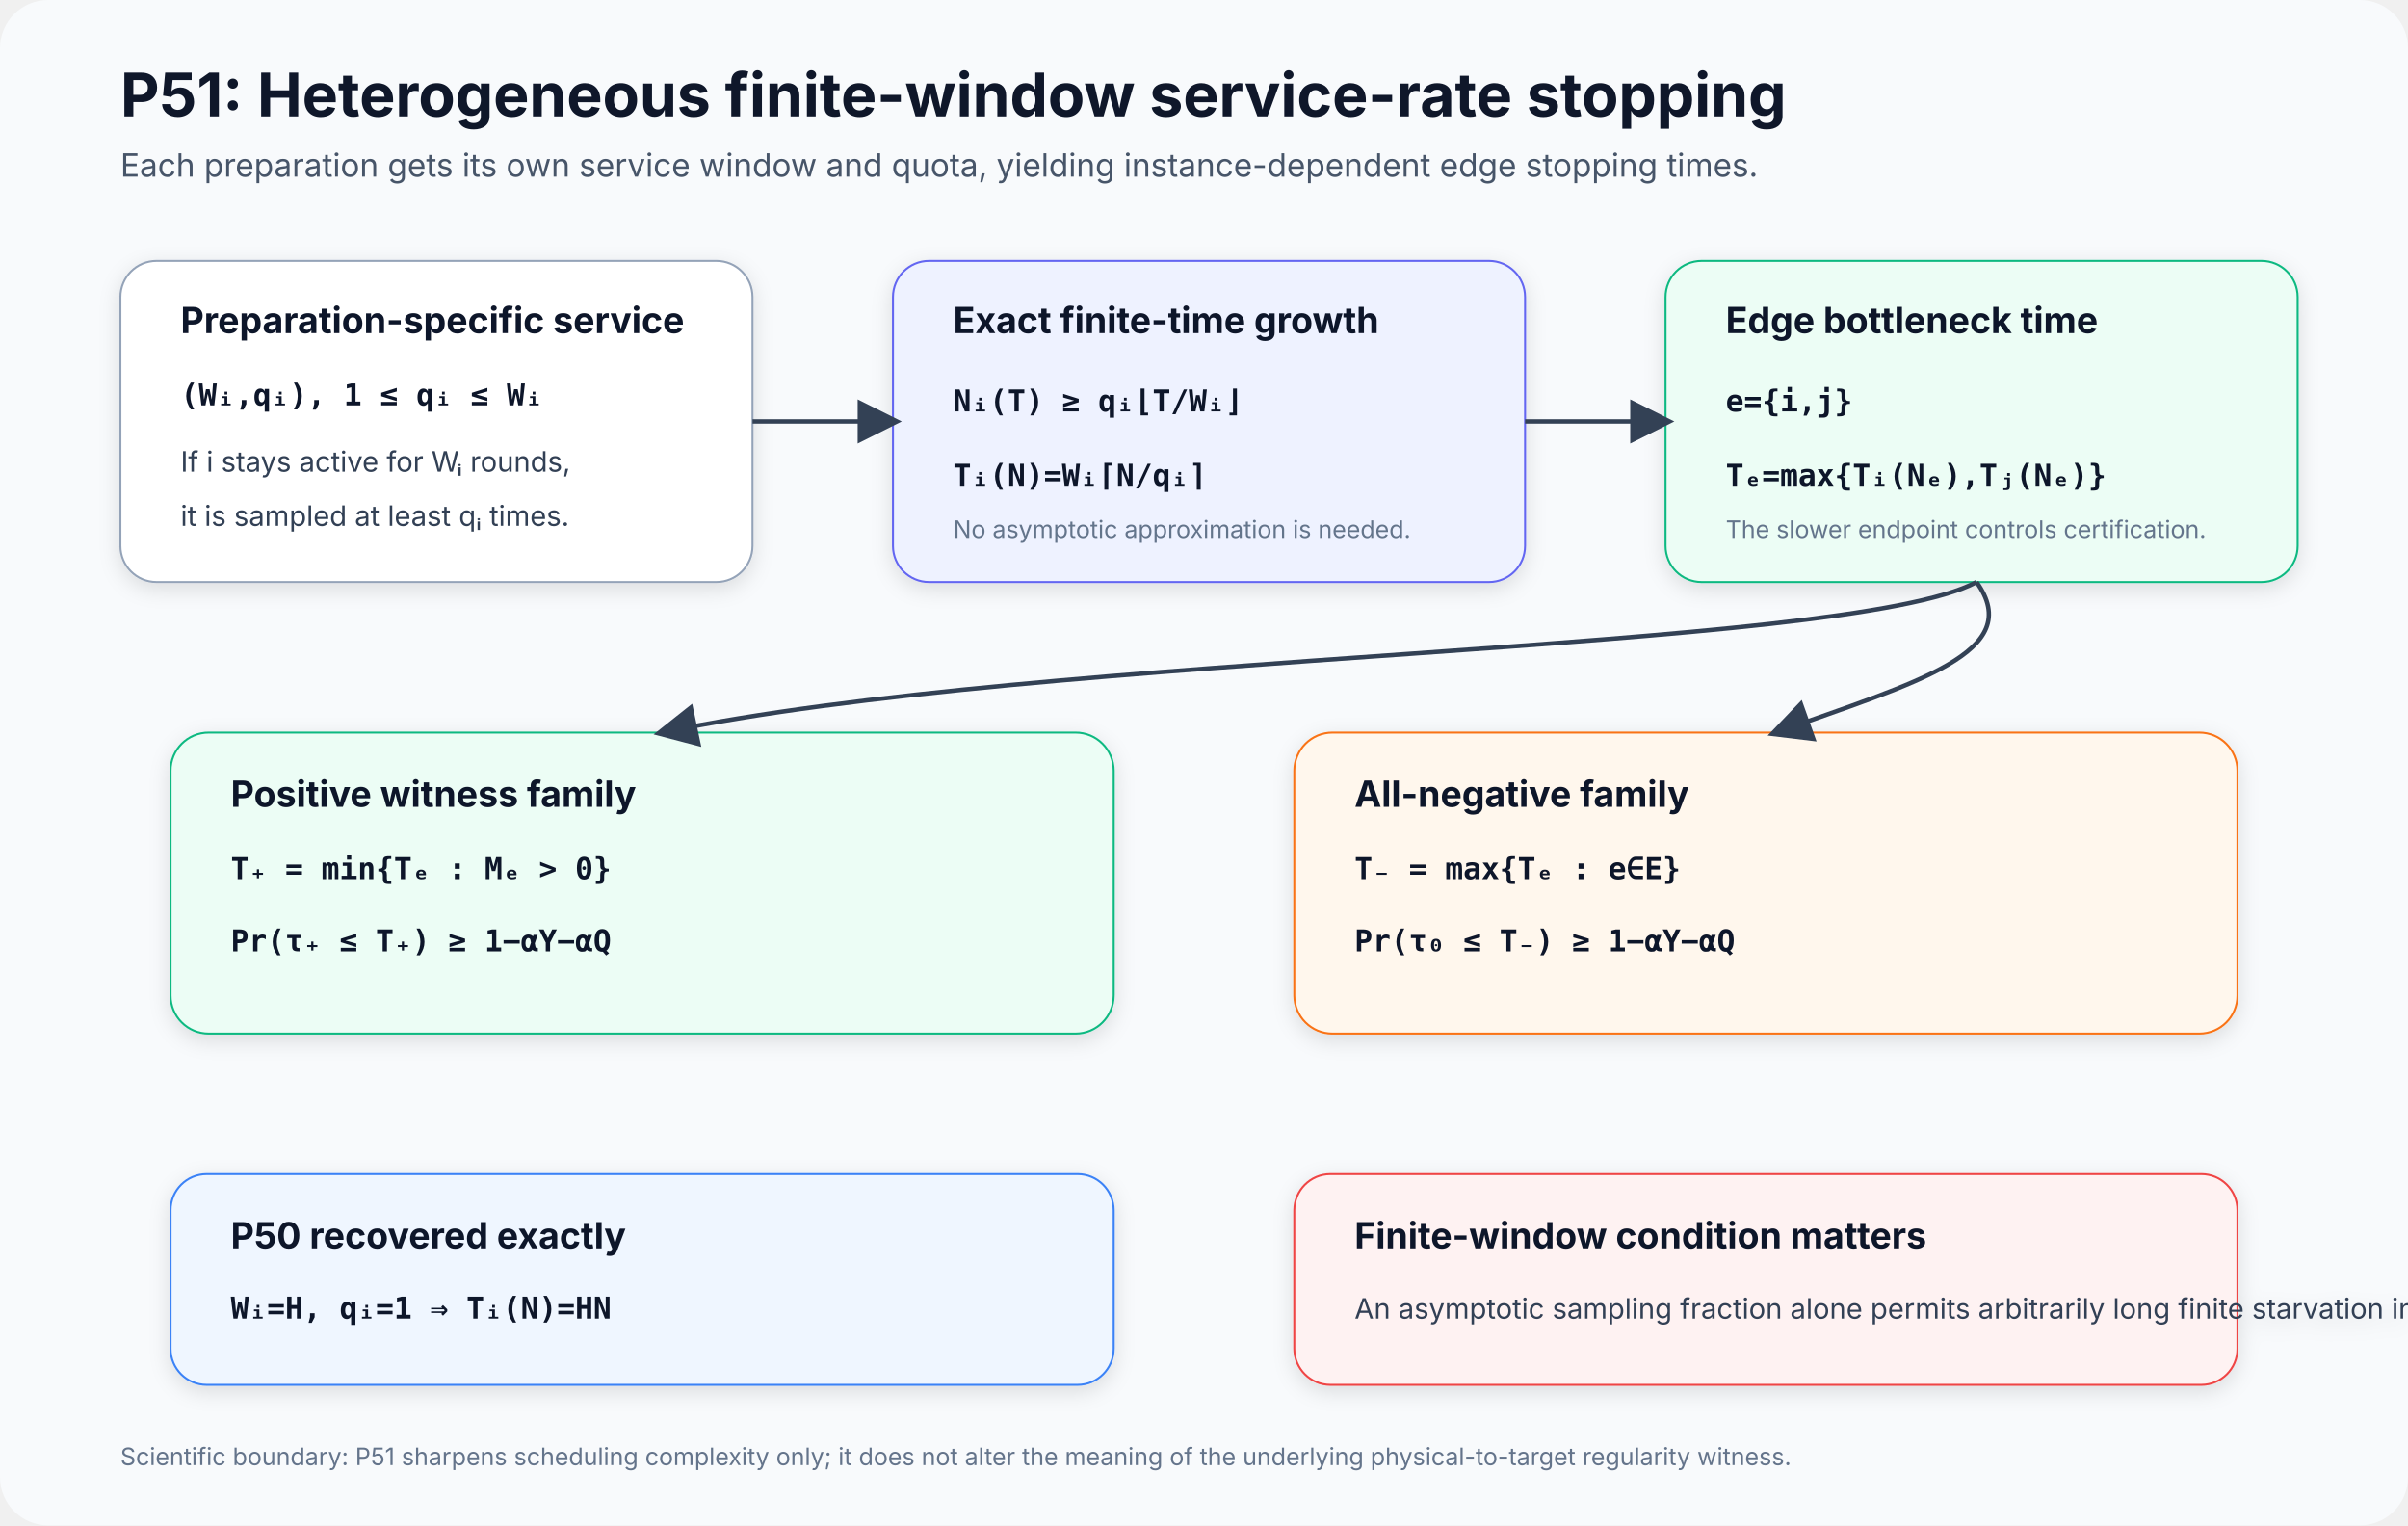
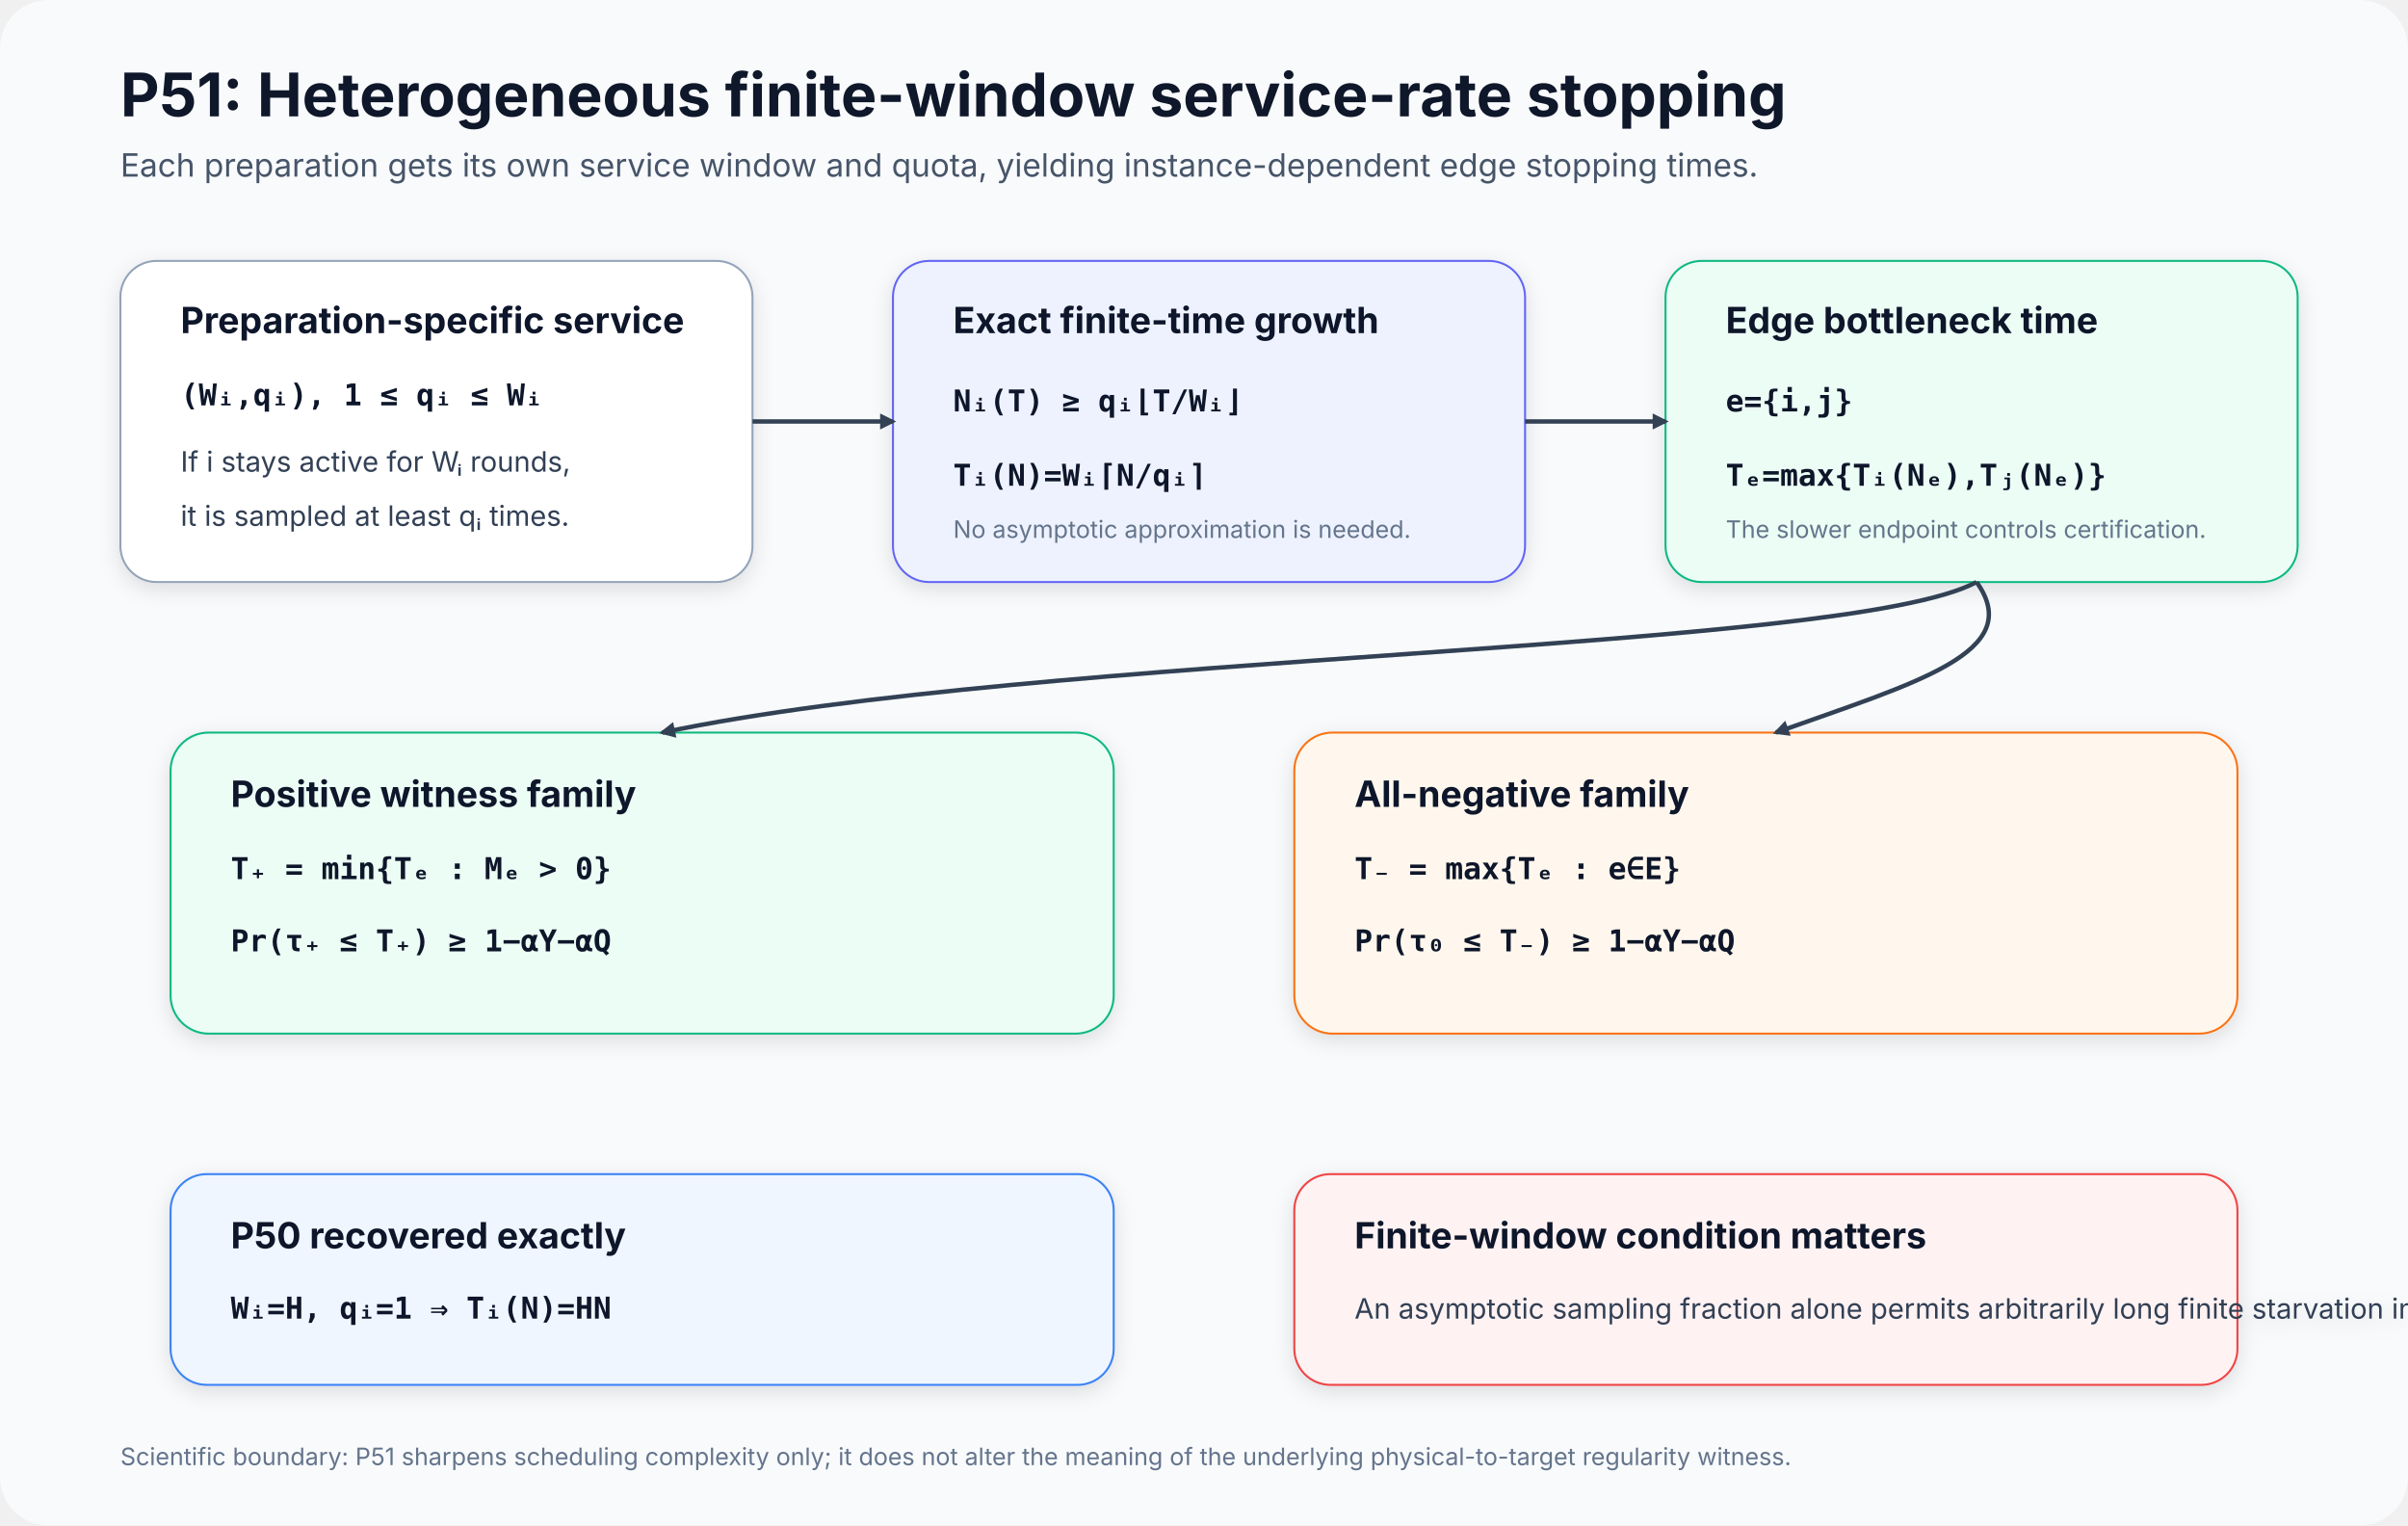
<svg xmlns="http://www.w3.org/2000/svg" width="1200" height="760" viewBox="0 0 1200 760" role="img" aria-labelledby="title desc">
  <defs>
-     <marker id="arrow" markerWidth="10" markerHeight="10" refX="8" refY="5" orient="auto" markerUnits="strokeWidth">
+     <marker id="arrow" markerWidth="8" markerHeight="8" refX="8" refY="5" orient="auto" markerUnits="userSpaceOnUse" viewBox="0 0 10 10">
      <path d="M0,0 L10,5 L0,10 z" fill="#334155" />
    </marker>
    <filter id="shadow" x="-20%" y="-20%" width="140%" height="140%">
      <feDropShadow dx="0" dy="3" stdDeviation="5" flood-opacity="0.12" />
    </filter>
    <style>
      .title { font: 700 30px system-ui, -apple-system, BlinkMacSystemFont, "Segoe UI", sans-serif; fill: #0f172a; }
      .subtitle { font: 400 16px system-ui, -apple-system, BlinkMacSystemFont, "Segoe UI", sans-serif; fill: #475569; }
      .box-title { font: 700 18px system-ui, -apple-system, BlinkMacSystemFont, "Segoe UI", sans-serif; fill: #0f172a; }
      .body { font: 400 14px system-ui, -apple-system, BlinkMacSystemFont, "Segoe UI", sans-serif; fill: #334155; }
      .math { font: 600 15px ui-monospace, SFMono-Regular, Menlo, Consolas, monospace; fill: #0f172a; }
      .small { font: 400 12px system-ui, -apple-system, BlinkMacSystemFont, "Segoe UI", sans-serif; fill: #64748b; }
      .flow { stroke: #334155; stroke-width: 2.2; fill: none; marker-end: url(#arrow); }
    </style>
  </defs>
  <rect width="1200" height="760" rx="24" fill="#f8fafc" />
  <text x="60" y="58" class="title">P51: Heterogeneous finite-window service-rate stopping</text>
  <text x="60" y="88" class="subtitle">Each preparation gets its own service window and quota, yielding instance-dependent edge stopping times.</text>
  <g filter="url(#shadow)">
    <rect x="60" y="130" width="315" height="160" rx="18" fill="#ffffff" stroke="#94a3b8" />
    <text x="90" y="166" class="box-title">Preparation-specific service</text>
    <text x="90" y="202" class="math">(Wᵢ,qᵢ), 1 ≤ qᵢ ≤ Wᵢ</text>
    <text x="90" y="235" class="body">If i stays active for Wᵢ rounds,</text>
    <text x="90" y="262" class="body">it is sampled at least qᵢ times.</text>
  </g>
  <g filter="url(#shadow)">
    <rect x="445" y="130" width="315" height="160" rx="18" fill="#eef2ff" stroke="#6366f1" />
    <text x="475" y="166" class="box-title">Exact finite-time growth</text>
    <text x="475" y="205" class="math">Nᵢ(T) ≥ qᵢ⌊T/Wᵢ⌋</text>
    <text x="475" y="242" class="math">Tᵢ(N)=Wᵢ⌈N/qᵢ⌉</text>
    <text x="475" y="268" class="small">No asymptotic approximation is needed.</text>
  </g>
  <g filter="url(#shadow)">
    <rect x="830" y="130" width="315" height="160" rx="18" fill="#ecfdf5" stroke="#10b981" />
    <text x="860" y="166" class="box-title">Edge bottleneck time</text>
    <text x="860" y="205" class="math">e={i,j}</text>
    <text x="860" y="242" class="math">Tₑ=max{Tᵢ(Nₑ),Tⱼ(Nₑ)}</text>
    <text x="860" y="268" class="small">The slower endpoint controls certification.</text>
  </g>
  <path d="M375 210 L445 210" class="flow" />
  <path d="M760 210 L830 210" class="flow" />
  <g filter="url(#shadow)">
    <rect x="85" y="365" width="470" height="150" rx="19" fill="#ecfdf5" stroke="#10b981" />
    <text x="115" y="402" class="box-title">Positive witness family</text>
    <text x="115" y="438" class="math">T₊ = min{Tₑ : Mₑ &gt; 0}</text>
    <text x="115" y="474" class="math">Pr(τ₊ ≤ T₊) ≥ 1−αY−αQ</text>
  </g>
  <g filter="url(#shadow)">
    <rect x="645" y="365" width="470" height="150" rx="19" fill="#fff7ed" stroke="#f97316" />
    <text x="675" y="402" class="box-title">All-negative family</text>
    <text x="675" y="438" class="math">T₋ = max{Tₑ : e∈E}</text>
    <text x="675" y="474" class="math">Pr(τ₀ ≤ T₋) ≥ 1−αY−αQ</text>
  </g>
  <path d="M985 290 C920 325 520 325 330 365" class="flow" />
  <path d="M985 290 C1010 325 955 340 885 365" class="flow" />
  <g filter="url(#shadow)">
    <rect x="85" y="585" width="470" height="105" rx="18" fill="#eff6ff" stroke="#3b82f6" />
    <text x="115" y="622" class="box-title">P50 recovered exactly</text>
    <text x="115" y="657" class="math">Wᵢ=H, qᵢ=1 ⇒ Tᵢ(N)=HN</text>
  </g>
  <g filter="url(#shadow)">
    <rect x="645" y="585" width="470" height="105" rx="18" fill="#fef2f2" stroke="#ef4444" />
    <text x="675" y="622" class="box-title">Finite-window condition matters</text>
    <text x="675" y="657" class="body">An asymptotic sampling fraction alone permits arbitrarily long finite starvation intervals.</text>
  </g>
  <text x="60" y="730" class="small">Scientific boundary: P51 sharpens scheduling complexity only; it does not alter the meaning of the underlying physical-to-target regularity witness.</text>
</svg>
